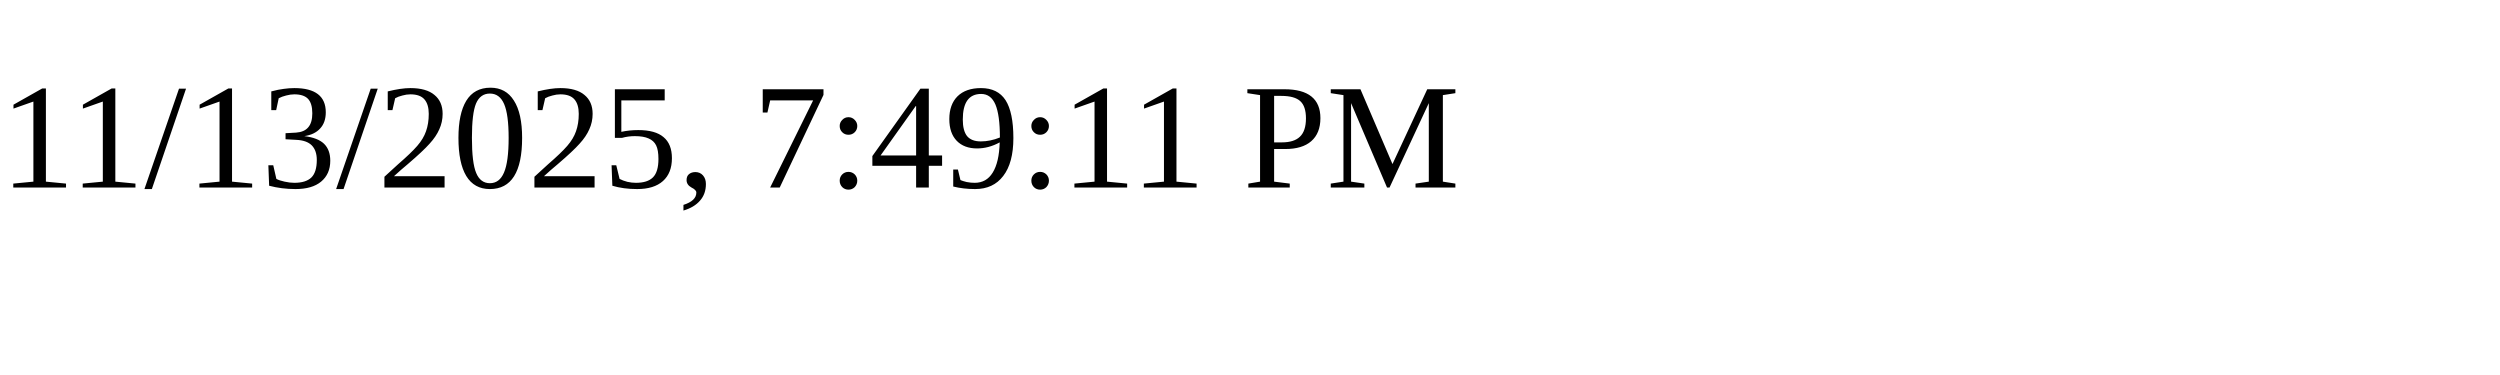
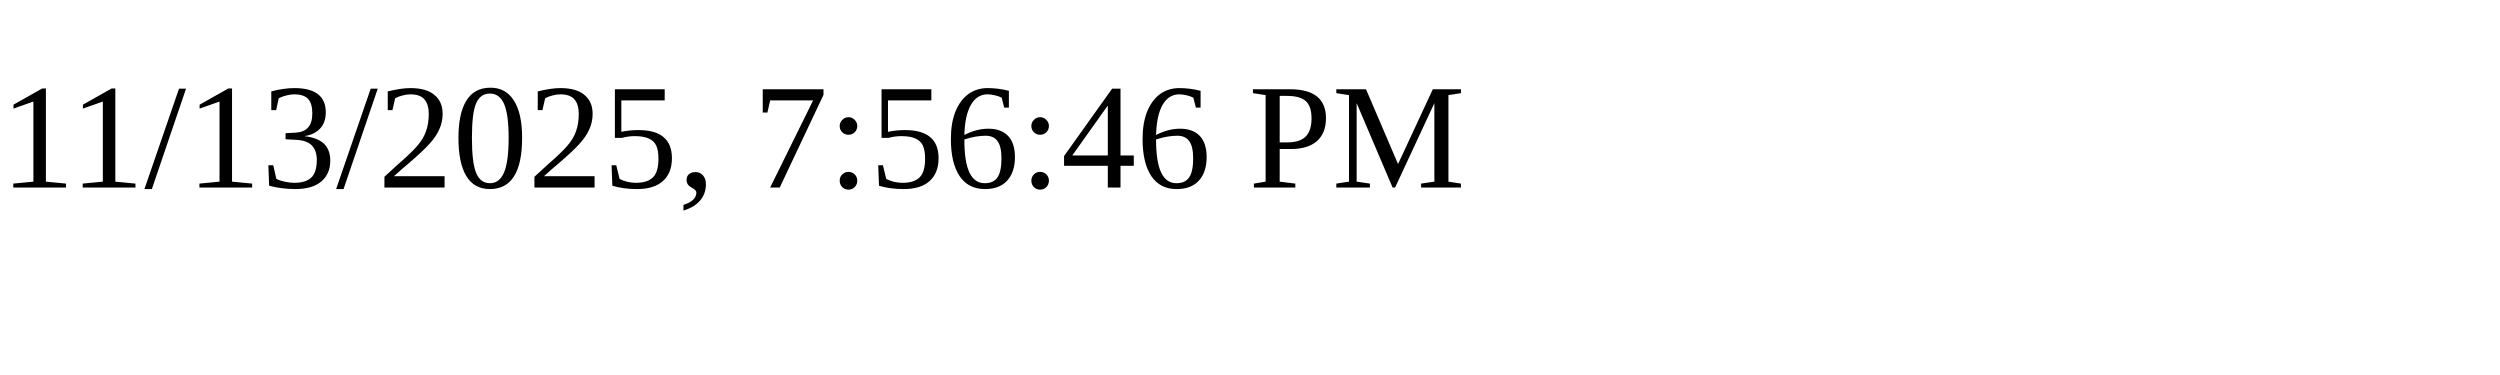
<svg xmlns="http://www.w3.org/2000/svg" height="30" width="200">
-   <text x="0" y="15">11/13/2025, 7:49:11 PM</text>
+   <text x="0" y="15">11/13/2025, 7:56:46 PM</text>
</svg>
